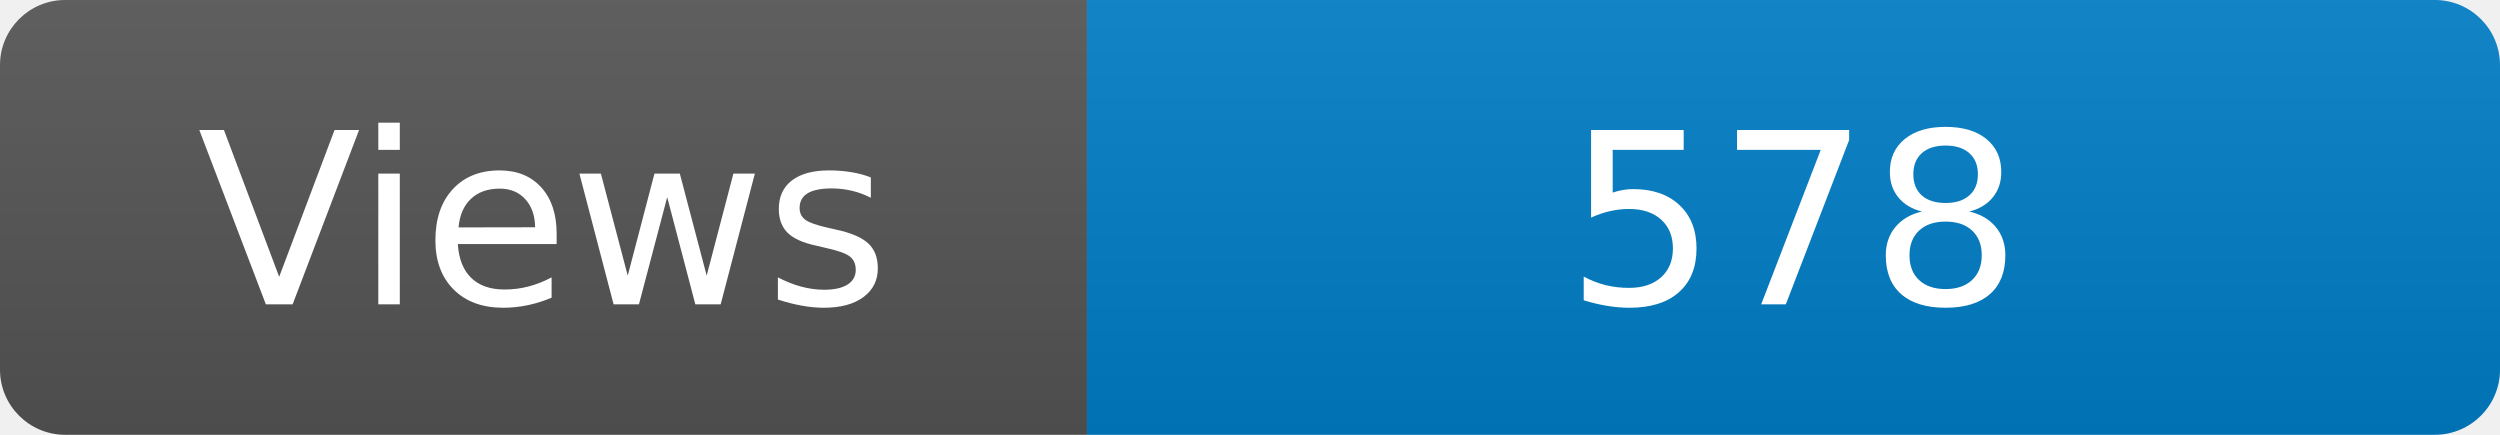
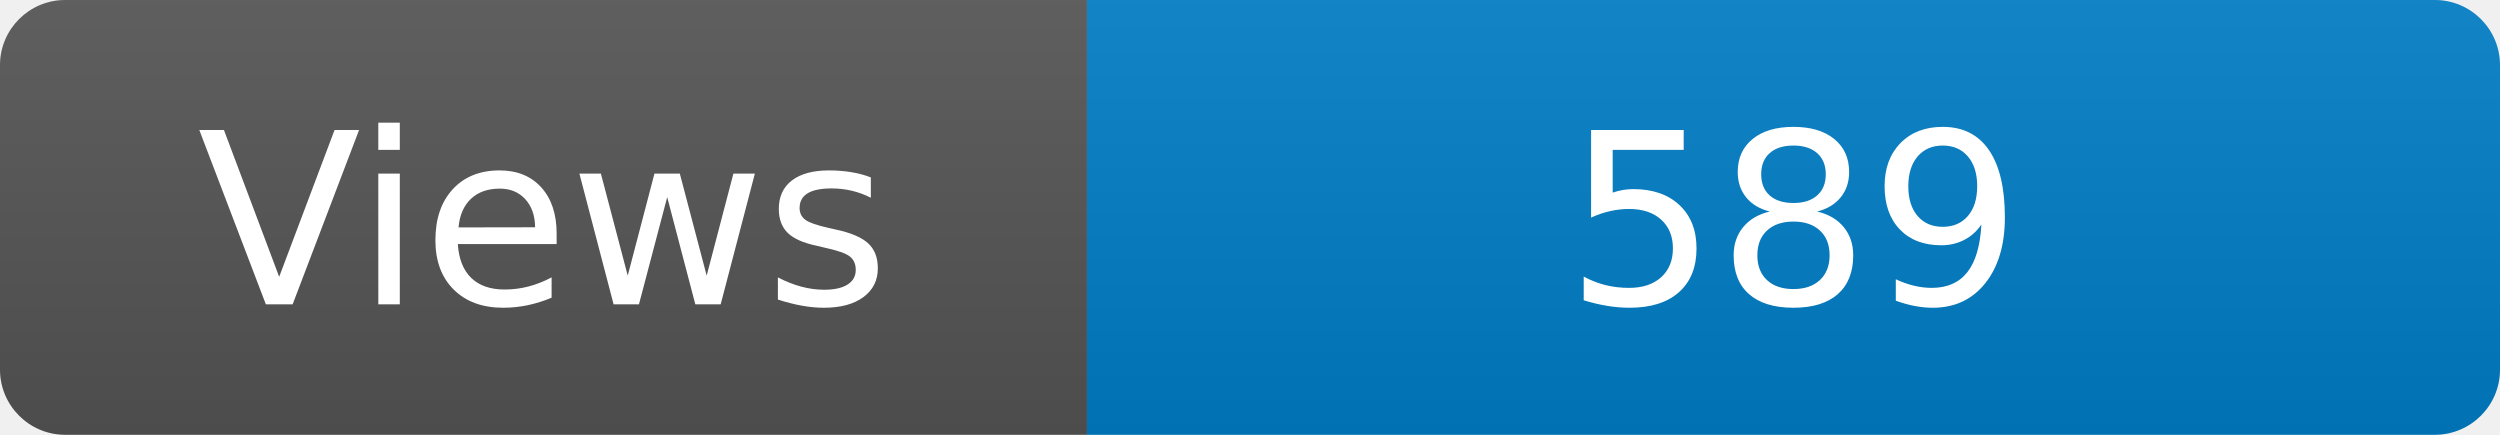
<svg xmlns="http://www.w3.org/2000/svg" width="115" height="20" role="img" aria-label="Maintained?: yes">
  <linearGradient id="s" x2="0" y2="100%">
    <stop offset="0" stop-color="#bbb" stop-opacity=".1" />
    <stop offset="1" stop-opacity=".1" />
  </linearGradient>
  <clipPath id="r">
    <rect width="115" height="20" rx="3" fill="#fff" />
  </clipPath>
  <g clip-path="url(#r)">
    <rect width="50" height="20" fill="#555" />
    <rect x="50" width="160" height="20" fill="#007ec6" />
    <rect width="115" height="20" fill="url(#s)" />
  </g>
  <g fill="#fff" text-anchor="middle" font-family="Verdana,Geneva,DejaVu Sans,sans-serif" font-size="110">
    <text x="250" y="140" transform="scale(.1)" fill="#fff">Views</text>
-     <text x="825" y="140" transform="scale(.1)" fill="#fff">578</text>
+     <text x="825" y="140" transform="scale(.1)" fill="#fff">589</text>
  </g>
</svg>
